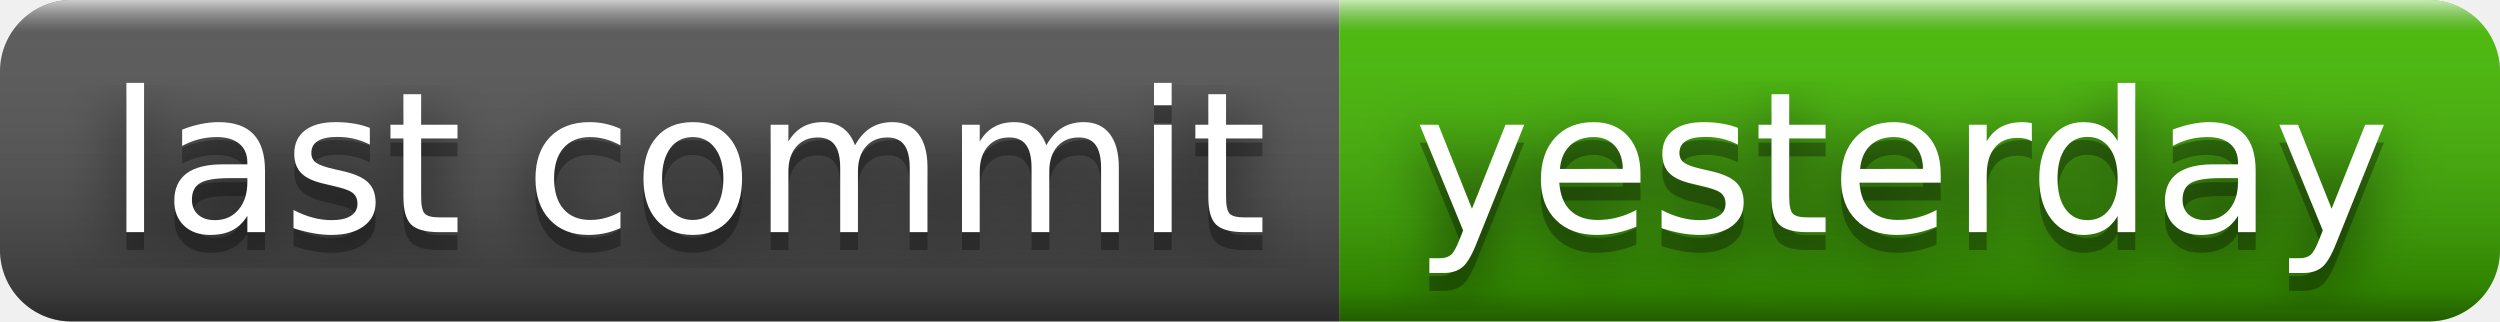
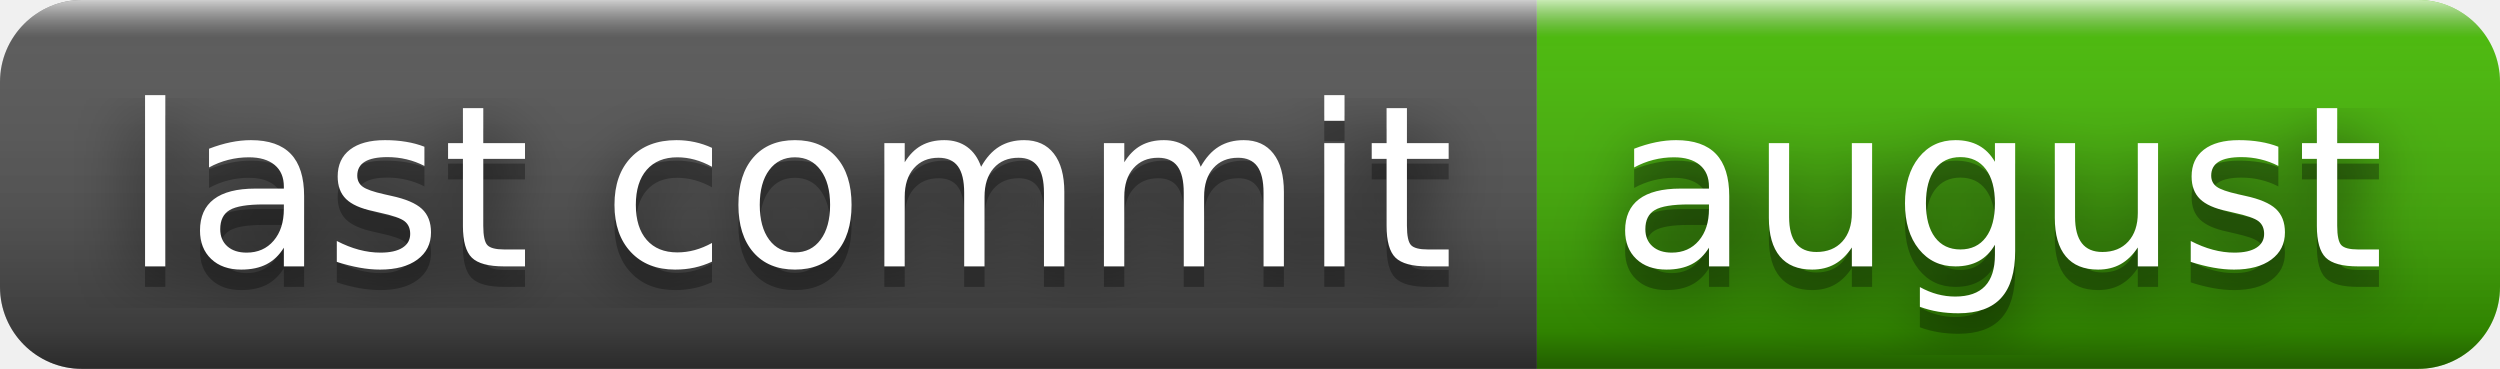
- <svg xmlns="http://www.w3.org/2000/svg" width="140" height="18" role="img" aria-label="last commit: yesterday">
+ <svg xmlns="http://www.w3.org/2000/svg" width="122" height="18" role="img" aria-label="last commit: august">
  <filter id="blur">
    <feGaussianBlur stdDeviation="16" />
  </filter>
  <linearGradient id="s" x2="0" y2="100%">
    <stop offset="0" stop-color="#fff" stop-opacity=".7" />
    <stop offset=".1" stop-color="#aaa" stop-opacity=".1" />
    <stop offset=".9" stop-color="#000" stop-opacity=".3" />
    <stop offset="1" stop-color="#000" stop-opacity=".5" />
  </linearGradient>
  <clipPath id="r">
-     <rect width="140" height="18" rx="4" />
+     <rect width="122" height="18" rx="4" />
  </clipPath>
  <g clip-path="url(#r)">
    <rect width="75" height="18" fill="#555" />
-     <rect x="75" width="65" height="18" fill="#4b0" />
-     <rect width="140" height="18" fill="url(#s)" />
+     <rect x="75" width="47" height="18" fill="#4b0" />
+     <rect width="122" height="18" fill="url(#s)" />
  </g>
  <g fill="#fff" text-anchor="middle" font-family="Verdana,Geneva,DejaVu Sans,sans-serif" text-rendering="geometricPrecision" font-size="110">
    <g transform="scale(.1)">
      <g aria-hidden="true" fill="#010101">
        <text x="385" y="140" fill-opacity=".8" filter="url(#blur)" textLength="650">last commit</text>
        <text x="385" y="140" fill-opacity=".3" textLength="650">last commit</text>
      </g>
      <text x="385" y="130" textLength="650">last commit</text>
    </g>
    <g transform="scale(.1)">
      <g aria-hidden="true" fill="#010101">
-         <text x="1065" y="140" fill-opacity=".8" filter="url(#blur)" textLength="550">yesterday</text>
-         <text x="1065" y="140" fill-opacity=".3" textLength="550">yesterday</text>
+         <text x="975" y="140" fill-opacity=".8" filter="url(#blur)" textLength="370">august</text>
+         <text x="975" y="140" fill-opacity=".3" textLength="370">august</text>
      </g>
-       <text x="1065" y="130" textLength="550">yesterday</text>
+       <text x="975" y="130" textLength="370">august</text>
    </g>
  </g>
</svg>
